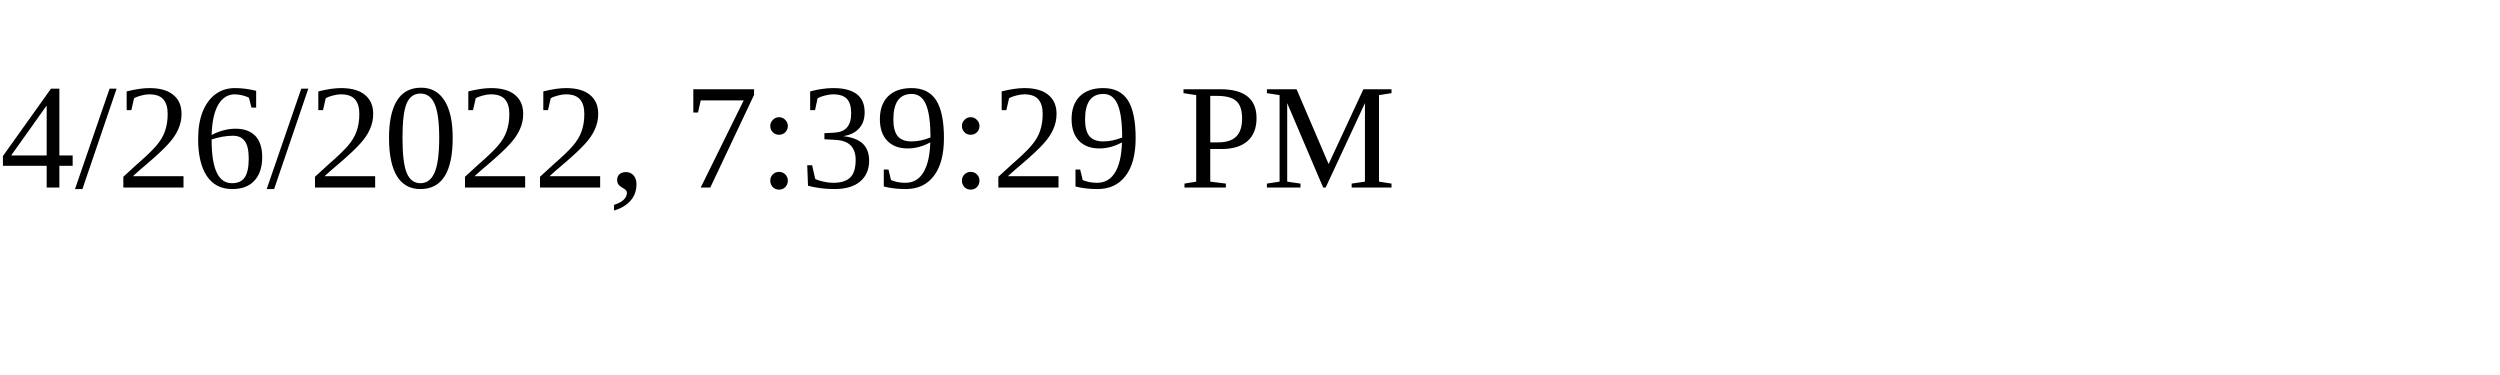
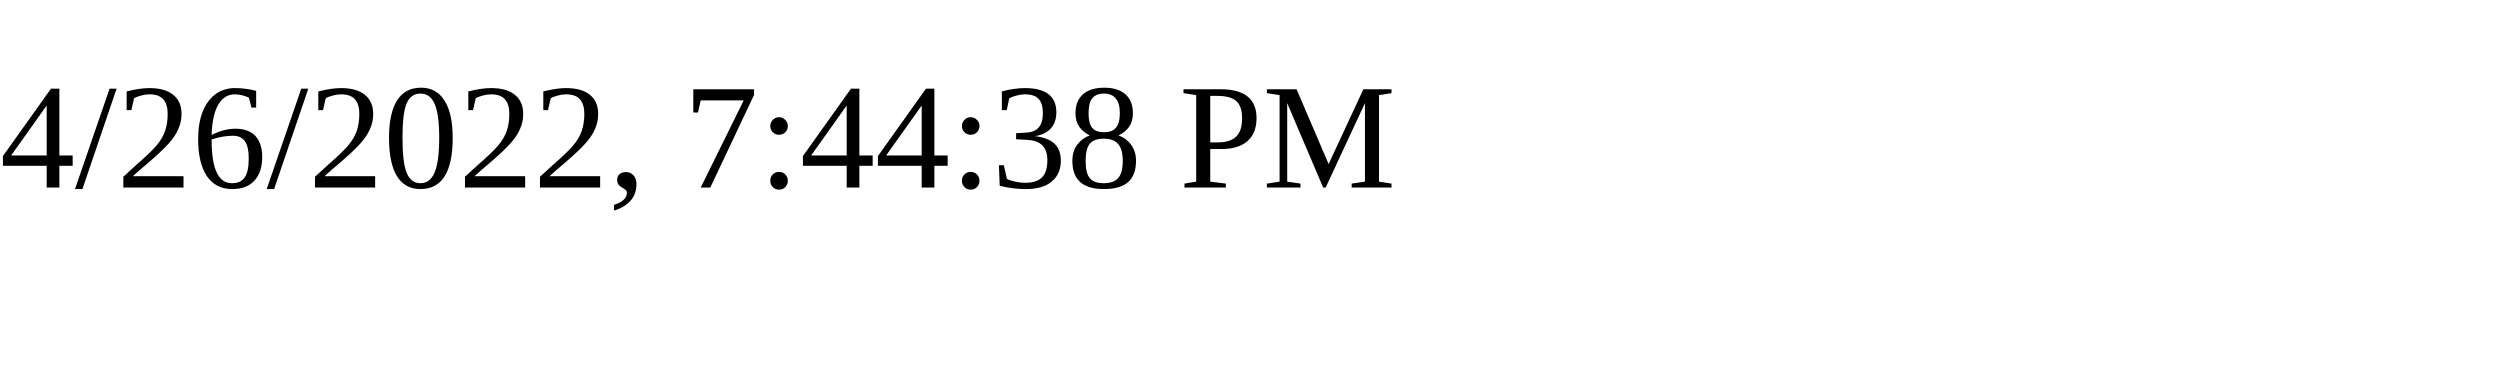
<svg xmlns="http://www.w3.org/2000/svg" height="30" width="200">
-   <text x="0" y="15">4/26/2022, 7:39:29 PM</text>
+   <text x="0" y="15">4/26/2022, 7:44:38 PM</text>
</svg>
